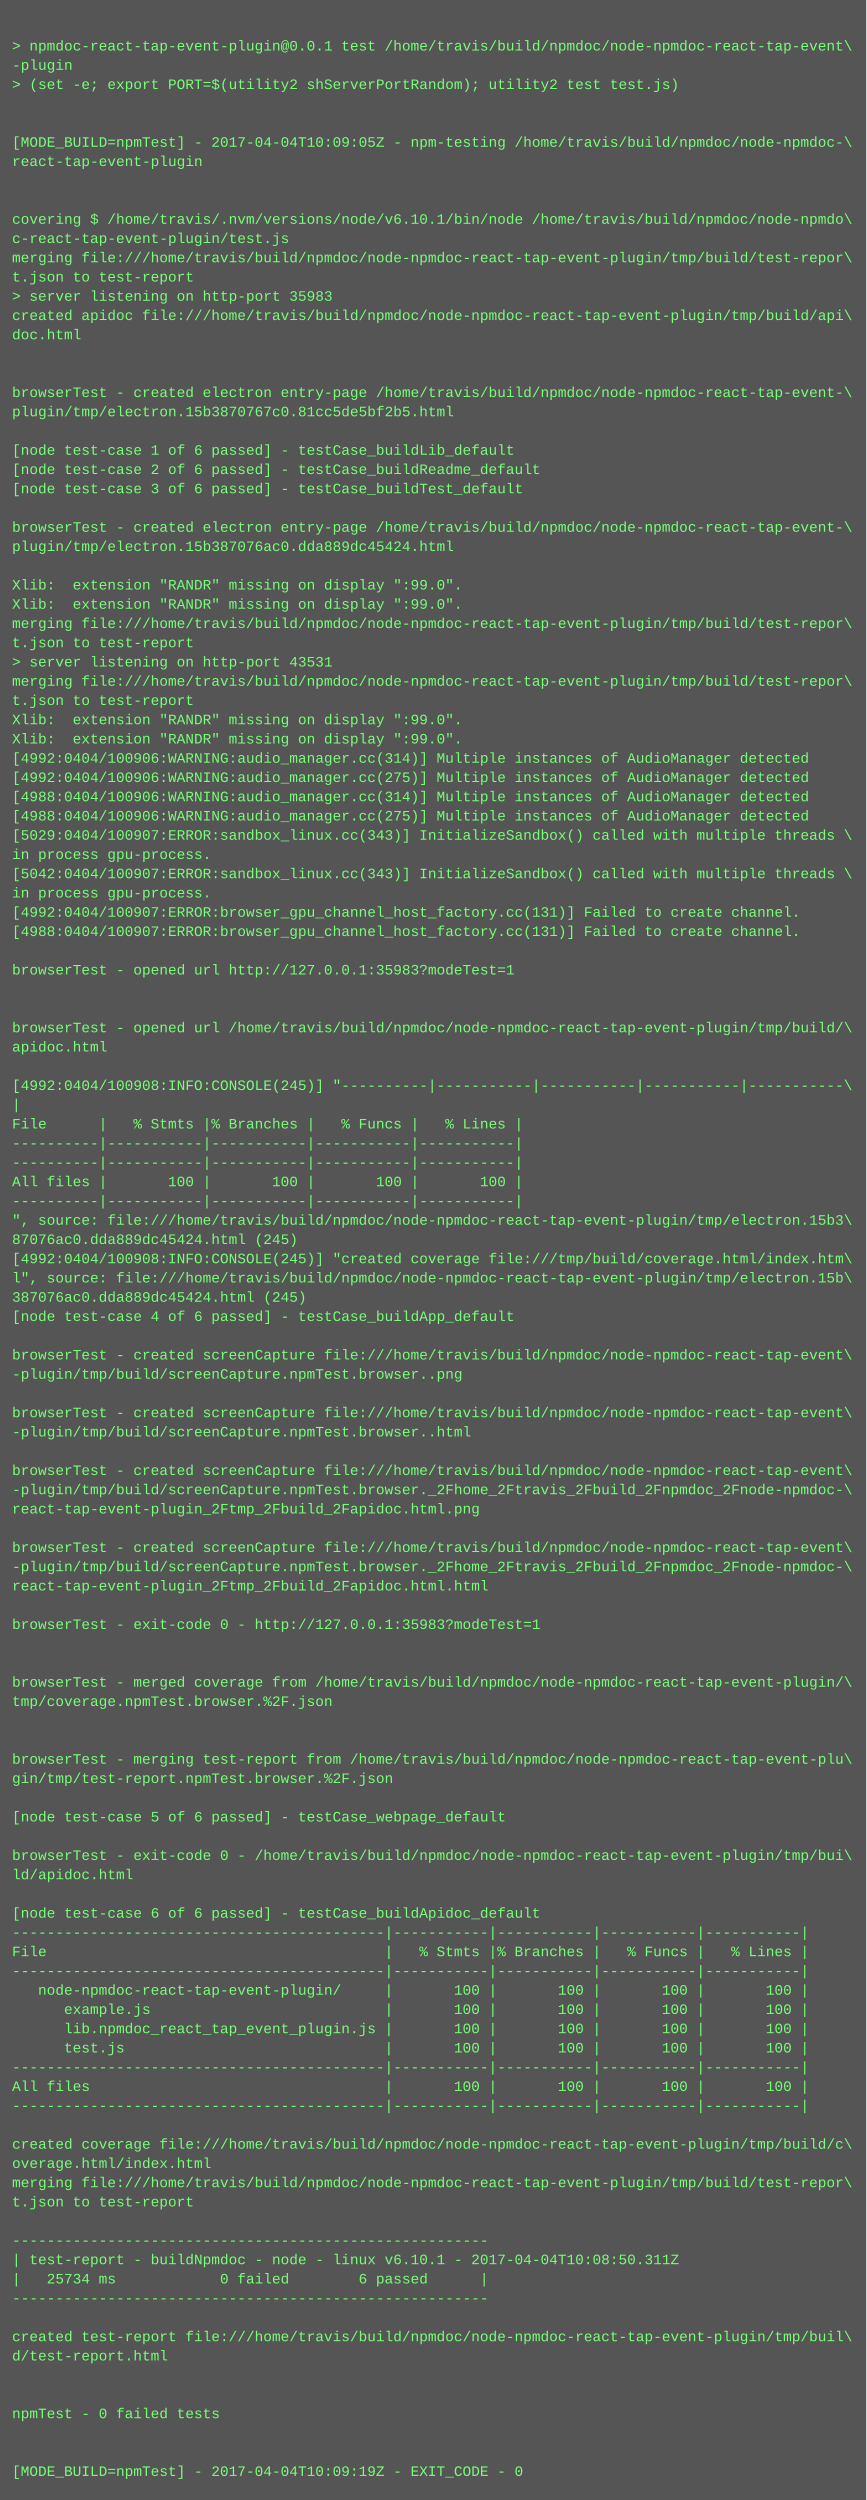
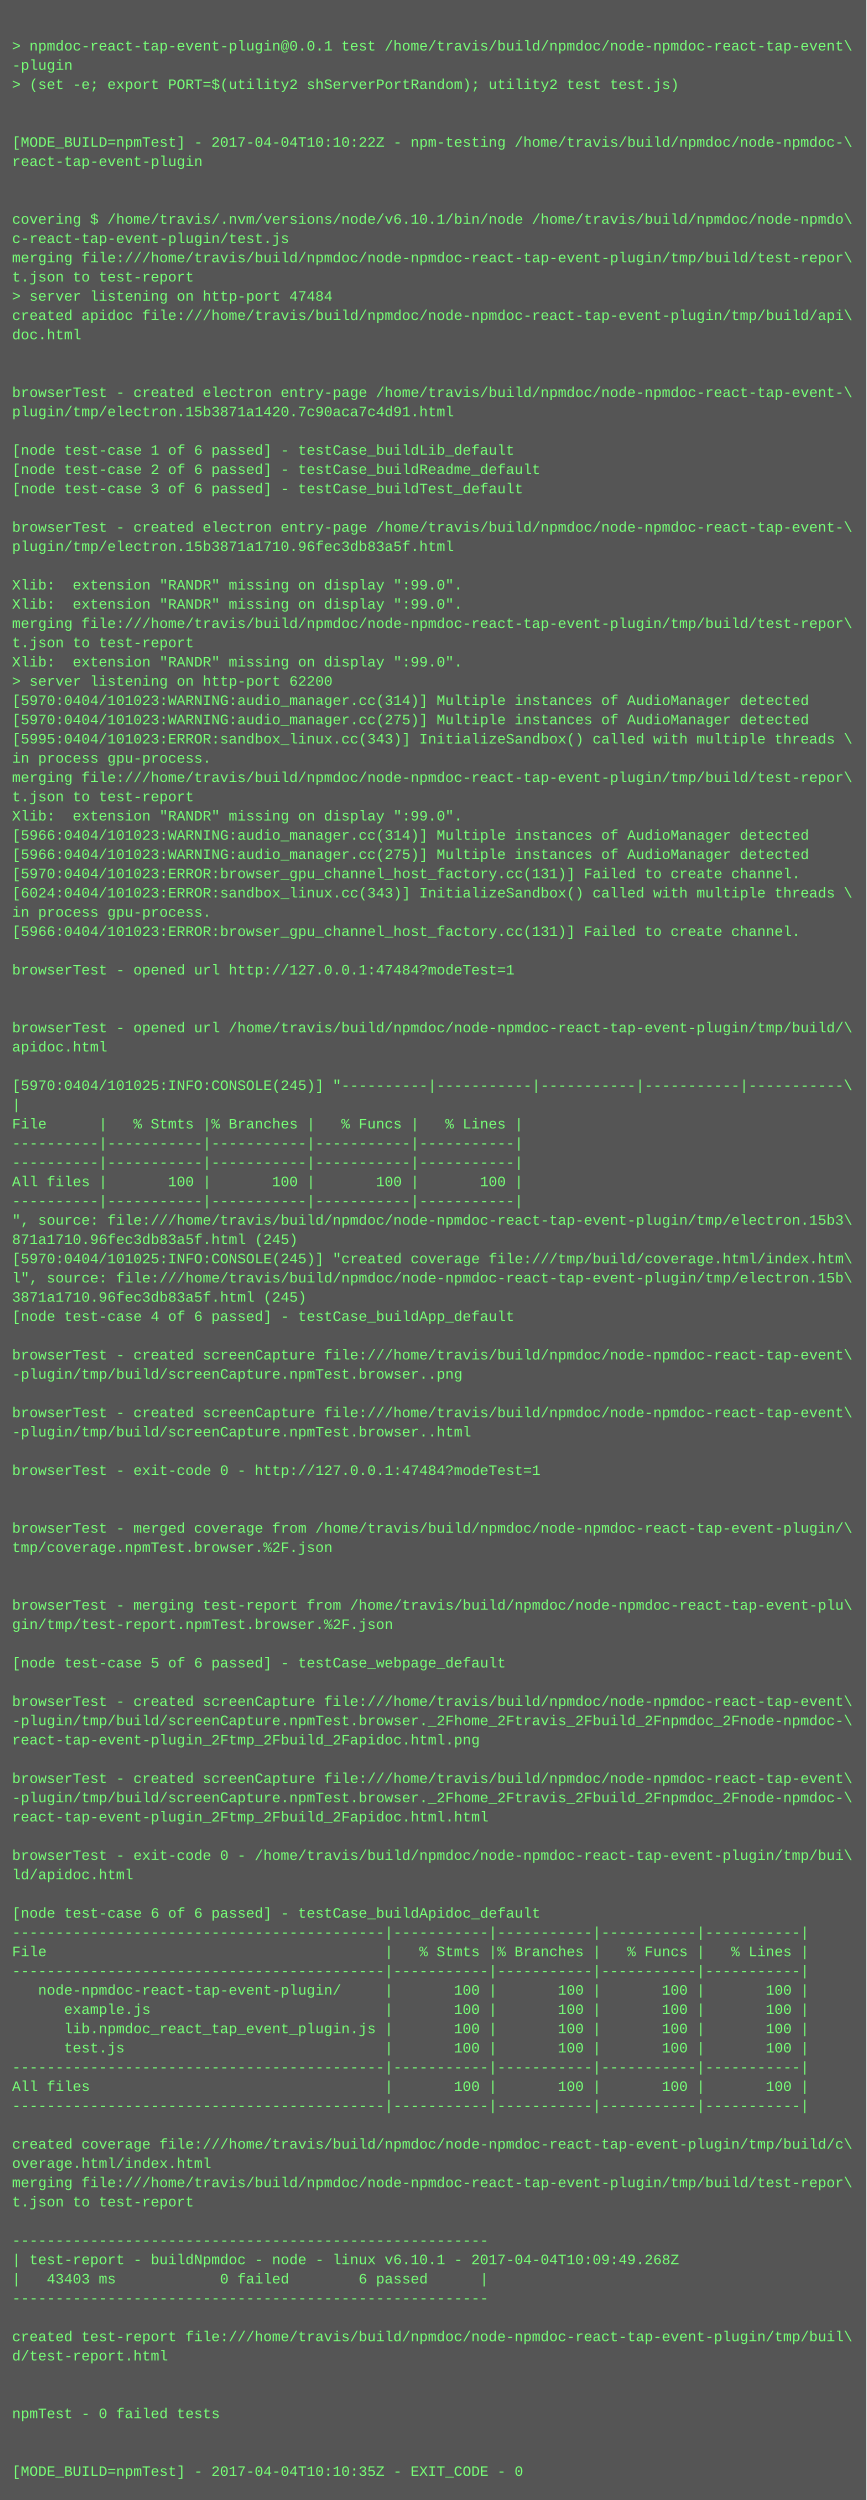
<svg xmlns="http://www.w3.org/2000/svg" height="2078" width="720">
  <rect height="2078" fill="#555" width="720" />
  <text fill="#7f7" font-family="Courier New" font-size="12" xml:space="preserve">
    <tspan x="10" y="26" />
    <tspan x="10" y="42">&gt; npmdoc-react-tap-event-plugin@0.0.1 test /home/travis/build/npmdoc/node-npmdoc-react-tap-event\</tspan>
    <tspan x="10" y="58">-plugin</tspan>
    <tspan x="10" y="74">&gt; (set -e; export PORT=$(utility2 shServerPortRandom); utility2 test test.js)</tspan>
    <tspan x="10" y="90" />
    <tspan x="10" y="106" />
-     <tspan x="10" y="122">[MODE_BUILD=npmTest] - 2017-04-04T10:09:05Z - npm-testing /home/travis/build/npmdoc/node-npmdoc-\</tspan>
+     <tspan x="10" y="122">[MODE_BUILD=npmTest] - 2017-04-04T10:10:22Z - npm-testing /home/travis/build/npmdoc/node-npmdoc-\</tspan>
    <tspan x="10" y="138">react-tap-event-plugin</tspan>
    <tspan x="10" y="154" />
    <tspan x="10" y="170" />
    <tspan x="10" y="186">covering $ /home/travis/.nvm/versions/node/v6.10.1/bin/node /home/travis/build/npmdoc/node-npmdo\</tspan>
    <tspan x="10" y="202">c-react-tap-event-plugin/test.js</tspan>
    <tspan x="10" y="218">merging file:///home/travis/build/npmdoc/node-npmdoc-react-tap-event-plugin/tmp/build/test-repor\</tspan>
    <tspan x="10" y="234">t.json to test-report</tspan>
-     <tspan x="10" y="250">&gt; server listening on http-port 35983</tspan>
+     <tspan x="10" y="250">&gt; server listening on http-port 47484</tspan>
    <tspan x="10" y="266">created apidoc file:///home/travis/build/npmdoc/node-npmdoc-react-tap-event-plugin/tmp/build/api\</tspan>
    <tspan x="10" y="282">doc.html</tspan>
    <tspan x="10" y="298" />
    <tspan x="10" y="314" />
    <tspan x="10" y="330">browserTest - created electron entry-page /home/travis/build/npmdoc/node-npmdoc-react-tap-event-\</tspan>
-     <tspan x="10" y="346">plugin/tmp/electron.15b3870767c0.81cc5de5bf2b5.html</tspan>
+     <tspan x="10" y="346">plugin/tmp/electron.15b3871a1420.7c90aca7c4d91.html</tspan>
    <tspan x="10" y="362" />
    <tspan x="10" y="378">[node test-case 1 of 6 passed] - testCase_buildLib_default</tspan>
    <tspan x="10" y="394">[node test-case 2 of 6 passed] - testCase_buildReadme_default</tspan>
    <tspan x="10" y="410">[node test-case 3 of 6 passed] - testCase_buildTest_default</tspan>
    <tspan x="10" y="426" />
    <tspan x="10" y="442">browserTest - created electron entry-page /home/travis/build/npmdoc/node-npmdoc-react-tap-event-\</tspan>
-     <tspan x="10" y="458">plugin/tmp/electron.15b387076ac0.dda889dc45424.html</tspan>
+     <tspan x="10" y="458">plugin/tmp/electron.15b3871a1710.96fec3db83a5f.html</tspan>
    <tspan x="10" y="474" />
    <tspan x="10" y="490">Xlib:  extension "RANDR" missing on display ":99.0".</tspan>
    <tspan x="10" y="506">Xlib:  extension "RANDR" missing on display ":99.0".</tspan>
    <tspan x="10" y="522">merging file:///home/travis/build/npmdoc/node-npmdoc-react-tap-event-plugin/tmp/build/test-repor\</tspan>
    <tspan x="10" y="538">t.json to test-report</tspan>
-     <tspan x="10" y="554">&gt; server listening on http-port 43531</tspan>
-     <tspan x="10" y="570">merging file:///home/travis/build/npmdoc/node-npmdoc-react-tap-event-plugin/tmp/build/test-repor\</tspan>
-     <tspan x="10" y="586">t.json to test-report</tspan>
-     <tspan x="10" y="602">Xlib:  extension "RANDR" missing on display ":99.0".</tspan>
-     <tspan x="10" y="618">Xlib:  extension "RANDR" missing on display ":99.0".</tspan>
-     <tspan x="10" y="634">[4992:0404/100906:WARNING:audio_manager.cc(314)] Multiple instances of AudioManager detected</tspan>
-     <tspan x="10" y="650">[4992:0404/100906:WARNING:audio_manager.cc(275)] Multiple instances of AudioManager detected</tspan>
-     <tspan x="10" y="666">[4988:0404/100906:WARNING:audio_manager.cc(314)] Multiple instances of AudioManager detected</tspan>
-     <tspan x="10" y="682">[4988:0404/100906:WARNING:audio_manager.cc(275)] Multiple instances of AudioManager detected</tspan>
-     <tspan x="10" y="698">[5029:0404/100907:ERROR:sandbox_linux.cc(343)] InitializeSandbox() called with multiple threads \</tspan>
-     <tspan x="10" y="714">in process gpu-process. </tspan>
-     <tspan x="10" y="730">[5042:0404/100907:ERROR:sandbox_linux.cc(343)] InitializeSandbox() called with multiple threads \</tspan>
-     <tspan x="10" y="746">in process gpu-process. </tspan>
-     <tspan x="10" y="762">[4992:0404/100907:ERROR:browser_gpu_channel_host_factory.cc(131)] Failed to create channel.</tspan>
-     <tspan x="10" y="778">[4988:0404/100907:ERROR:browser_gpu_channel_host_factory.cc(131)] Failed to create channel.</tspan>
+     <tspan x="10" y="554">Xlib:  extension "RANDR" missing on display ":99.0".</tspan>
+     <tspan x="10" y="570">&gt; server listening on http-port 62200</tspan>
+     <tspan x="10" y="586">[5970:0404/101023:WARNING:audio_manager.cc(314)] Multiple instances of AudioManager detected</tspan>
+     <tspan x="10" y="602">[5970:0404/101023:WARNING:audio_manager.cc(275)] Multiple instances of AudioManager detected</tspan>
+     <tspan x="10" y="618">[5995:0404/101023:ERROR:sandbox_linux.cc(343)] InitializeSandbox() called with multiple threads \</tspan>
+     <tspan x="10" y="634">in process gpu-process. </tspan>
+     <tspan x="10" y="650">merging file:///home/travis/build/npmdoc/node-npmdoc-react-tap-event-plugin/tmp/build/test-repor\</tspan>
+     <tspan x="10" y="666">t.json to test-report</tspan>
+     <tspan x="10" y="682">Xlib:  extension "RANDR" missing on display ":99.0".</tspan>
+     <tspan x="10" y="698">[5966:0404/101023:WARNING:audio_manager.cc(314)] Multiple instances of AudioManager detected</tspan>
+     <tspan x="10" y="714">[5966:0404/101023:WARNING:audio_manager.cc(275)] Multiple instances of AudioManager detected</tspan>
+     <tspan x="10" y="730">[5970:0404/101023:ERROR:browser_gpu_channel_host_factory.cc(131)] Failed to create channel.</tspan>
+     <tspan x="10" y="746">[6024:0404/101023:ERROR:sandbox_linux.cc(343)] InitializeSandbox() called with multiple threads \</tspan>
+     <tspan x="10" y="762">in process gpu-process. </tspan>
+     <tspan x="10" y="778">[5966:0404/101023:ERROR:browser_gpu_channel_host_factory.cc(131)] Failed to create channel.</tspan>
    <tspan x="10" y="794" />
-     <tspan x="10" y="810">browserTest - opened url http://127.0.0.1:35983?modeTest=1</tspan>
+     <tspan x="10" y="810">browserTest - opened url http://127.0.0.1:47484?modeTest=1</tspan>
    <tspan x="10" y="826" />
    <tspan x="10" y="842" />
    <tspan x="10" y="858">browserTest - opened url /home/travis/build/npmdoc/node-npmdoc-react-tap-event-plugin/tmp/build/\</tspan>
    <tspan x="10" y="874">apidoc.html</tspan>
    <tspan x="10" y="890" />
-     <tspan x="10" y="906">[4992:0404/100908:INFO:CONSOLE(245)] "----------|-----------|-----------|-----------|-----------\</tspan>
+     <tspan x="10" y="906">[5970:0404/101025:INFO:CONSOLE(245)] "----------|-----------|-----------|-----------|-----------\</tspan>
    <tspan x="10" y="922">|</tspan>
    <tspan x="10" y="938">File      |   % Stmts |% Branches |   % Funcs |   % Lines |</tspan>
    <tspan x="10" y="954">----------|-----------|-----------|-----------|-----------|</tspan>
    <tspan x="10" y="970">----------|-----------|-----------|-----------|-----------|</tspan>
    <tspan x="10" y="986">All files |       100 |       100 |       100 |       100 |</tspan>
    <tspan x="10" y="1002">----------|-----------|-----------|-----------|-----------|</tspan>
    <tspan x="10" y="1018">", source: file:///home/travis/build/npmdoc/node-npmdoc-react-tap-event-plugin/tmp/electron.15b3\</tspan>
-     <tspan x="10" y="1034">87076ac0.dda889dc45424.html (245)</tspan>
-     <tspan x="10" y="1050">[4992:0404/100908:INFO:CONSOLE(245)] "created coverage file:///tmp/build/coverage.html/index.htm\</tspan>
+     <tspan x="10" y="1034">871a1710.96fec3db83a5f.html (245)</tspan>
+     <tspan x="10" y="1050">[5970:0404/101025:INFO:CONSOLE(245)] "created coverage file:///tmp/build/coverage.html/index.htm\</tspan>
    <tspan x="10" y="1066">l", source: file:///home/travis/build/npmdoc/node-npmdoc-react-tap-event-plugin/tmp/electron.15b\</tspan>
-     <tspan x="10" y="1082">387076ac0.dda889dc45424.html (245)</tspan>
+     <tspan x="10" y="1082">3871a1710.96fec3db83a5f.html (245)</tspan>
    <tspan x="10" y="1098">[node test-case 4 of 6 passed] - testCase_buildApp_default</tspan>
    <tspan x="10" y="1114" />
    <tspan x="10" y="1130">browserTest - created screenCapture file:///home/travis/build/npmdoc/node-npmdoc-react-tap-event\</tspan>
    <tspan x="10" y="1146">-plugin/tmp/build/screenCapture.npmTest.browser..png</tspan>
    <tspan x="10" y="1162" />
    <tspan x="10" y="1178">browserTest - created screenCapture file:///home/travis/build/npmdoc/node-npmdoc-react-tap-event\</tspan>
    <tspan x="10" y="1194">-plugin/tmp/build/screenCapture.npmTest.browser..html</tspan>
    <tspan x="10" y="1210" />
-     <tspan x="10" y="1226">browserTest - created screenCapture file:///home/travis/build/npmdoc/node-npmdoc-react-tap-event\</tspan>
-     <tspan x="10" y="1242">-plugin/tmp/build/screenCapture.npmTest.browser._2Fhome_2Ftravis_2Fbuild_2Fnpmdoc_2Fnode-npmdoc-\</tspan>
-     <tspan x="10" y="1258">react-tap-event-plugin_2Ftmp_2Fbuild_2Fapidoc.html.png</tspan>
-     <tspan x="10" y="1274" />
-     <tspan x="10" y="1290">browserTest - created screenCapture file:///home/travis/build/npmdoc/node-npmdoc-react-tap-event\</tspan>
-     <tspan x="10" y="1306">-plugin/tmp/build/screenCapture.npmTest.browser._2Fhome_2Ftravis_2Fbuild_2Fnpmdoc_2Fnode-npmdoc-\</tspan>
-     <tspan x="10" y="1322">react-tap-event-plugin_2Ftmp_2Fbuild_2Fapidoc.html.html</tspan>
-     <tspan x="10" y="1338" />
-     <tspan x="10" y="1354">browserTest - exit-code 0 - http://127.0.0.1:35983?modeTest=1</tspan>
+     <tspan x="10" y="1226">browserTest - exit-code 0 - http://127.0.0.1:47484?modeTest=1</tspan>
+     <tspan x="10" y="1242" />
+     <tspan x="10" y="1258" />
+     <tspan x="10" y="1274">browserTest - merged coverage from /home/travis/build/npmdoc/node-npmdoc-react-tap-event-plugin/\</tspan>
+     <tspan x="10" y="1290">tmp/coverage.npmTest.browser.%2F.json</tspan>
+     <tspan x="10" y="1306" />
+     <tspan x="10" y="1322" />
+     <tspan x="10" y="1338">browserTest - merging test-report from /home/travis/build/npmdoc/node-npmdoc-react-tap-event-plu\</tspan>
+     <tspan x="10" y="1354">gin/tmp/test-report.npmTest.browser.%2F.json</tspan>
    <tspan x="10" y="1370" />
-     <tspan x="10" y="1386" />
-     <tspan x="10" y="1402">browserTest - merged coverage from /home/travis/build/npmdoc/node-npmdoc-react-tap-event-plugin/\</tspan>
-     <tspan x="10" y="1418">tmp/coverage.npmTest.browser.%2F.json</tspan>
-     <tspan x="10" y="1434" />
-     <tspan x="10" y="1450" />
-     <tspan x="10" y="1466">browserTest - merging test-report from /home/travis/build/npmdoc/node-npmdoc-react-tap-event-plu\</tspan>
-     <tspan x="10" y="1482">gin/tmp/test-report.npmTest.browser.%2F.json</tspan>
-     <tspan x="10" y="1498" />
-     <tspan x="10" y="1514">[node test-case 5 of 6 passed] - testCase_webpage_default</tspan>
+     <tspan x="10" y="1386">[node test-case 5 of 6 passed] - testCase_webpage_default</tspan>
+     <tspan x="10" y="1402" />
+     <tspan x="10" y="1418">browserTest - created screenCapture file:///home/travis/build/npmdoc/node-npmdoc-react-tap-event\</tspan>
+     <tspan x="10" y="1434">-plugin/tmp/build/screenCapture.npmTest.browser._2Fhome_2Ftravis_2Fbuild_2Fnpmdoc_2Fnode-npmdoc-\</tspan>
+     <tspan x="10" y="1450">react-tap-event-plugin_2Ftmp_2Fbuild_2Fapidoc.html.png</tspan>
+     <tspan x="10" y="1466" />
+     <tspan x="10" y="1482">browserTest - created screenCapture file:///home/travis/build/npmdoc/node-npmdoc-react-tap-event\</tspan>
+     <tspan x="10" y="1498">-plugin/tmp/build/screenCapture.npmTest.browser._2Fhome_2Ftravis_2Fbuild_2Fnpmdoc_2Fnode-npmdoc-\</tspan>
+     <tspan x="10" y="1514">react-tap-event-plugin_2Ftmp_2Fbuild_2Fapidoc.html.html</tspan>
    <tspan x="10" y="1530" />
    <tspan x="10" y="1546">browserTest - exit-code 0 - /home/travis/build/npmdoc/node-npmdoc-react-tap-event-plugin/tmp/bui\</tspan>
    <tspan x="10" y="1562">ld/apidoc.html</tspan>
    <tspan x="10" y="1578" />
    <tspan x="10" y="1594">[node test-case 6 of 6 passed] - testCase_buildApidoc_default</tspan>
    <tspan x="10" y="1610">-------------------------------------------|-----------|-----------|-----------|-----------|</tspan>
    <tspan x="10" y="1626">File                                       |   % Stmts |% Branches |   % Funcs |   % Lines |</tspan>
    <tspan x="10" y="1642">-------------------------------------------|-----------|-----------|-----------|-----------|</tspan>
    <tspan x="10" y="1658">   node-npmdoc-react-tap-event-plugin/     |       100 |       100 |       100 |       100 |</tspan>
    <tspan x="10" y="1674">      example.js                           |       100 |       100 |       100 |       100 |</tspan>
    <tspan x="10" y="1690">      lib.npmdoc_react_tap_event_plugin.js |       100 |       100 |       100 |       100 |</tspan>
    <tspan x="10" y="1706">      test.js                              |       100 |       100 |       100 |       100 |</tspan>
    <tspan x="10" y="1722">-------------------------------------------|-----------|-----------|-----------|-----------|</tspan>
    <tspan x="10" y="1738">All files                                  |       100 |       100 |       100 |       100 |</tspan>
    <tspan x="10" y="1754">-------------------------------------------|-----------|-----------|-----------|-----------|</tspan>
    <tspan x="10" y="1770" />
    <tspan x="10" y="1786">created coverage file:///home/travis/build/npmdoc/node-npmdoc-react-tap-event-plugin/tmp/build/c\</tspan>
    <tspan x="10" y="1802">overage.html/index.html</tspan>
    <tspan x="10" y="1818">merging file:///home/travis/build/npmdoc/node-npmdoc-react-tap-event-plugin/tmp/build/test-repor\</tspan>
    <tspan x="10" y="1834">t.json to test-report</tspan>
    <tspan x="10" y="1850" />
    <tspan x="10" y="1866">-------------------------------------------------------</tspan>
-     <tspan x="10" y="1882">| test-report - buildNpmdoc - node - linux v6.10.1 - 2017-04-04T10:08:50.311Z</tspan>
-     <tspan x="10" y="1898">|   25734 ms            0 failed        6 passed      |</tspan>
+     <tspan x="10" y="1882">| test-report - buildNpmdoc - node - linux v6.10.1 - 2017-04-04T10:09:49.268Z</tspan>
+     <tspan x="10" y="1898">|   43403 ms            0 failed        6 passed      |</tspan>
    <tspan x="10" y="1914">-------------------------------------------------------</tspan>
    <tspan x="10" y="1930" />
    <tspan x="10" y="1946">created test-report file:///home/travis/build/npmdoc/node-npmdoc-react-tap-event-plugin/tmp/buil\</tspan>
    <tspan x="10" y="1962">d/test-report.html</tspan>
    <tspan x="10" y="1978" />
    <tspan x="10" y="1994" />
    <tspan x="10" y="2010">npmTest - 0 failed tests</tspan>
    <tspan x="10" y="2026" />
    <tspan x="10" y="2042" />
-     <tspan x="10" y="2058">[MODE_BUILD=npmTest] - 2017-04-04T10:09:19Z - EXIT_CODE - 0</tspan>
+     <tspan x="10" y="2058">[MODE_BUILD=npmTest] - 2017-04-04T10:10:35Z - EXIT_CODE - 0</tspan>
  </text>
</svg>
